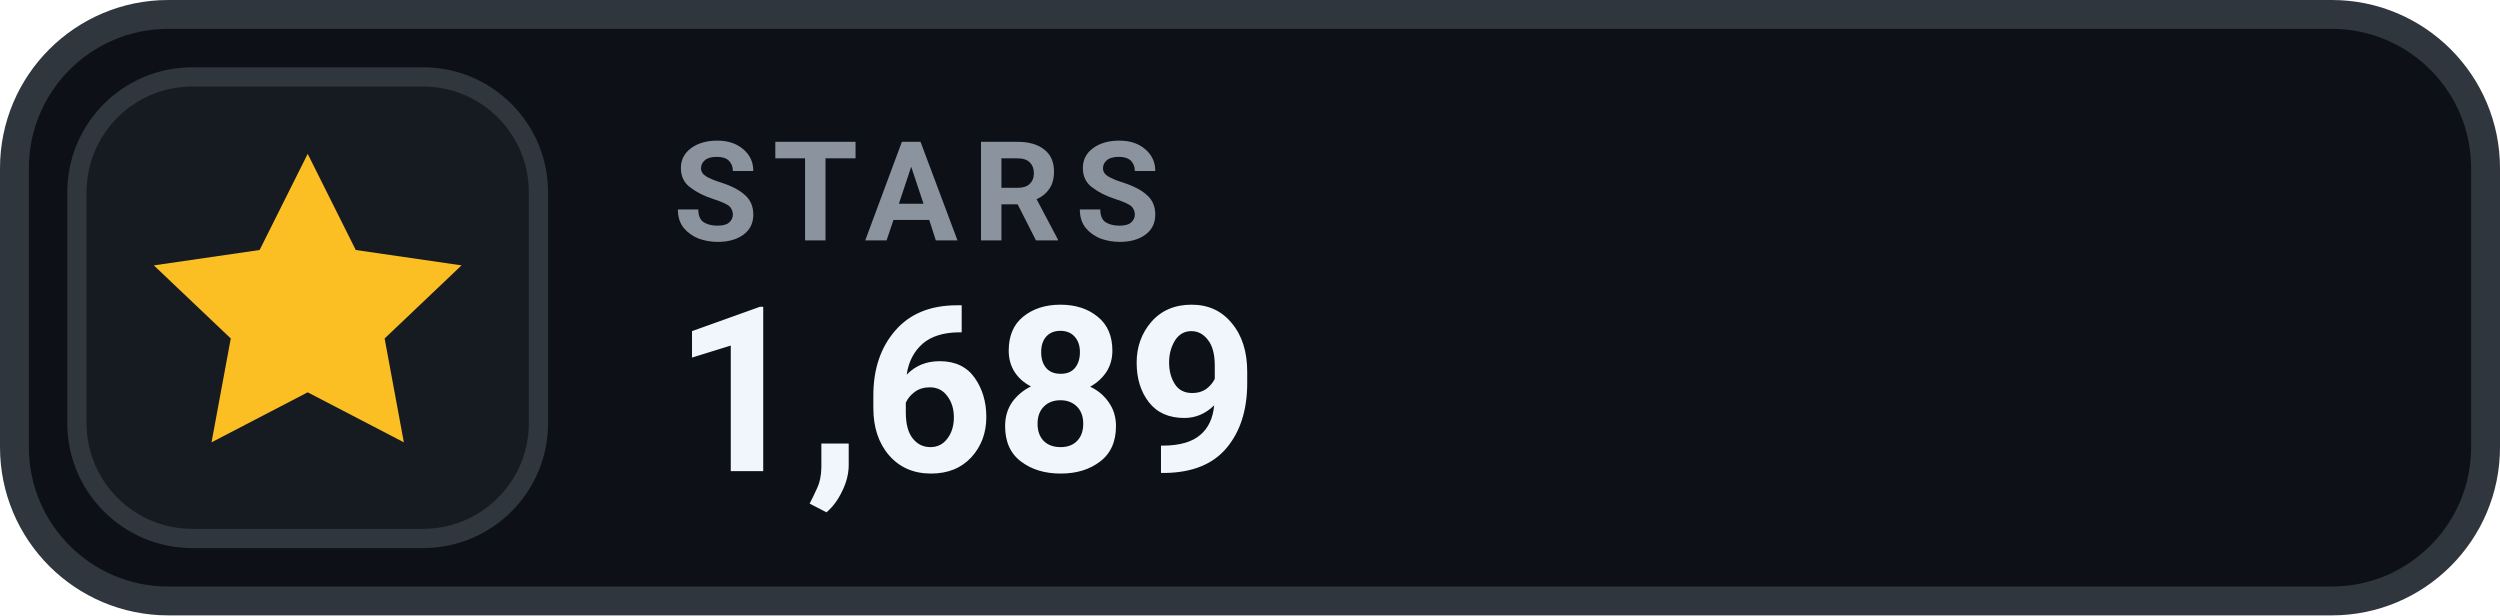
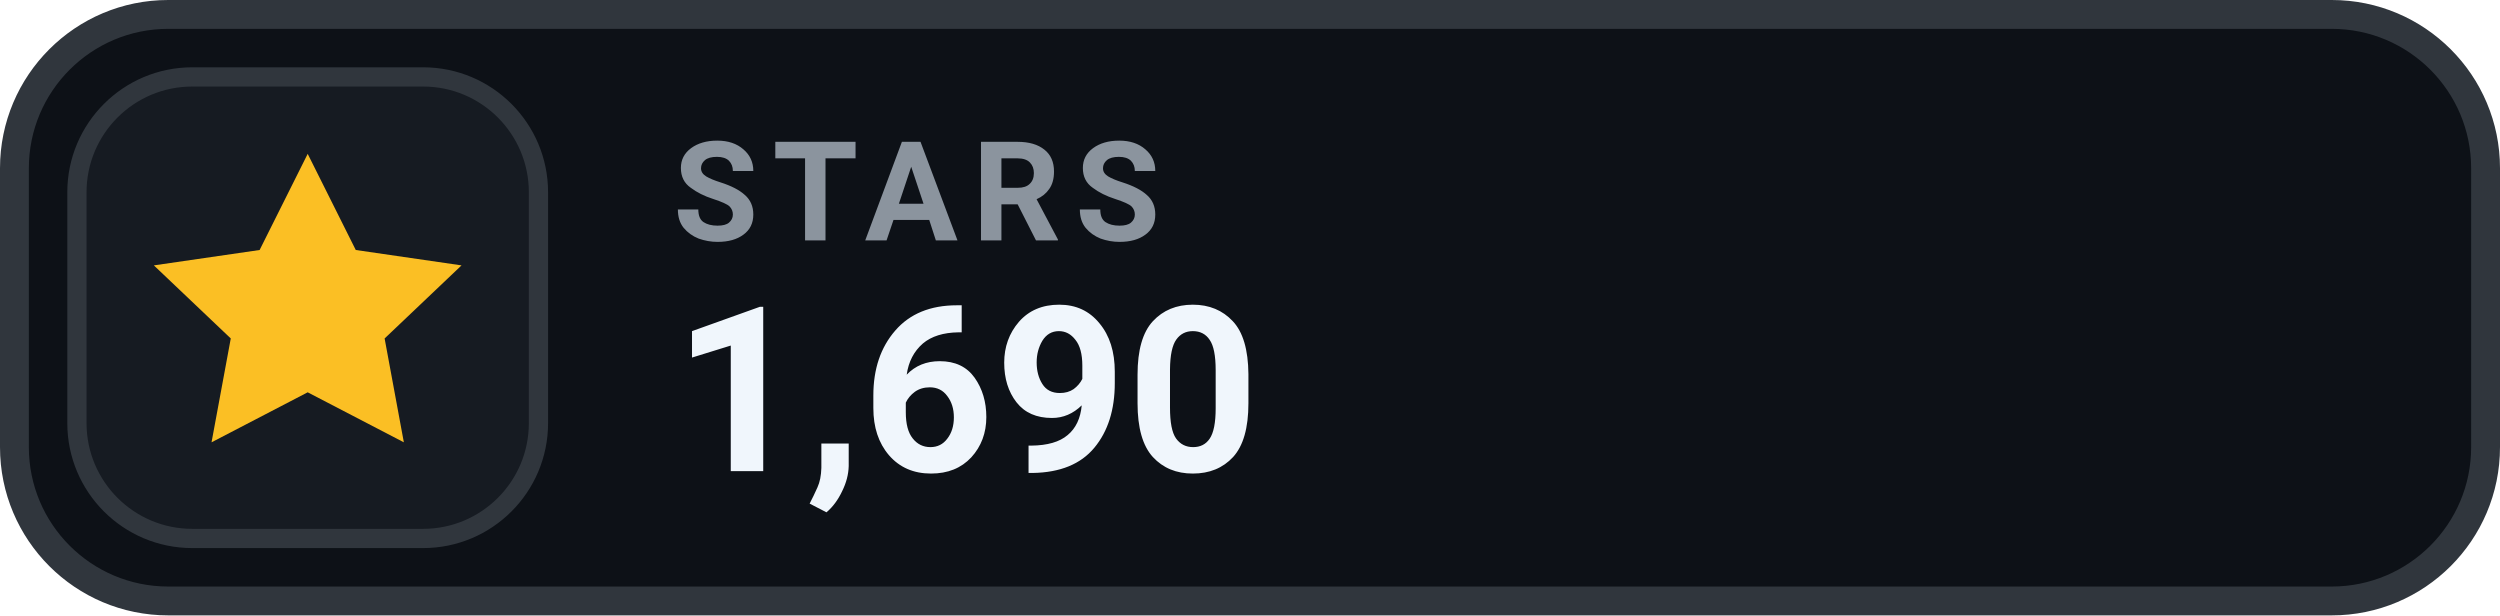
- <svg xmlns="http://www.w3.org/2000/svg" width="130" height="32" viewBox="0 0 130 32" role="img" aria-label="STARS 1,689">
+ <svg xmlns="http://www.w3.org/2000/svg" width="130" height="32" viewBox="0 0 130 32" role="img" aria-label="STARS 1,690">
  <rect x=".75" y=".75" width="128.5" height="30.5" rx="8" fill="#0D1117" stroke="#30363D" stroke-width="1.5" />
  <rect x="4" y="4" width="24" height="24" rx="6" fill="#161B22" stroke="#30363D" stroke-width="1" />
  <g transform="translate(16 16)" style="color:#FBBF24;">
    <path d="M0 -8 l2.5 5 5.5 .8 -4 3.8 1 5.4 -5 -2.6 -5 2.6 1 -5.4 -4 -3.8 5.5 -.8 Z" fill="currentColor" />
  </g>
  <text x="35" y="12.5" fill="#8B949E" font-family="-apple-system,BlinkMacSystemFont,'Segoe UI',Roboto,Helvetica,Arial,sans-serif" font-size="7.2" font-weight="700" letter-spacing=".75">STARS</text>
-   <text x="35" y="24.5" fill="#F0F6FC" font-family="-apple-system,BlinkMacSystemFont,'Segoe UI',Roboto,Helvetica,Arial,sans-serif" font-size="12" font-weight="700">1,689</text>
+   <text x="35" y="24.5" fill="#F0F6FC" font-family="-apple-system,BlinkMacSystemFont,'Segoe UI',Roboto,Helvetica,Arial,sans-serif" font-size="12" font-weight="700">1,690</text>
</svg>
